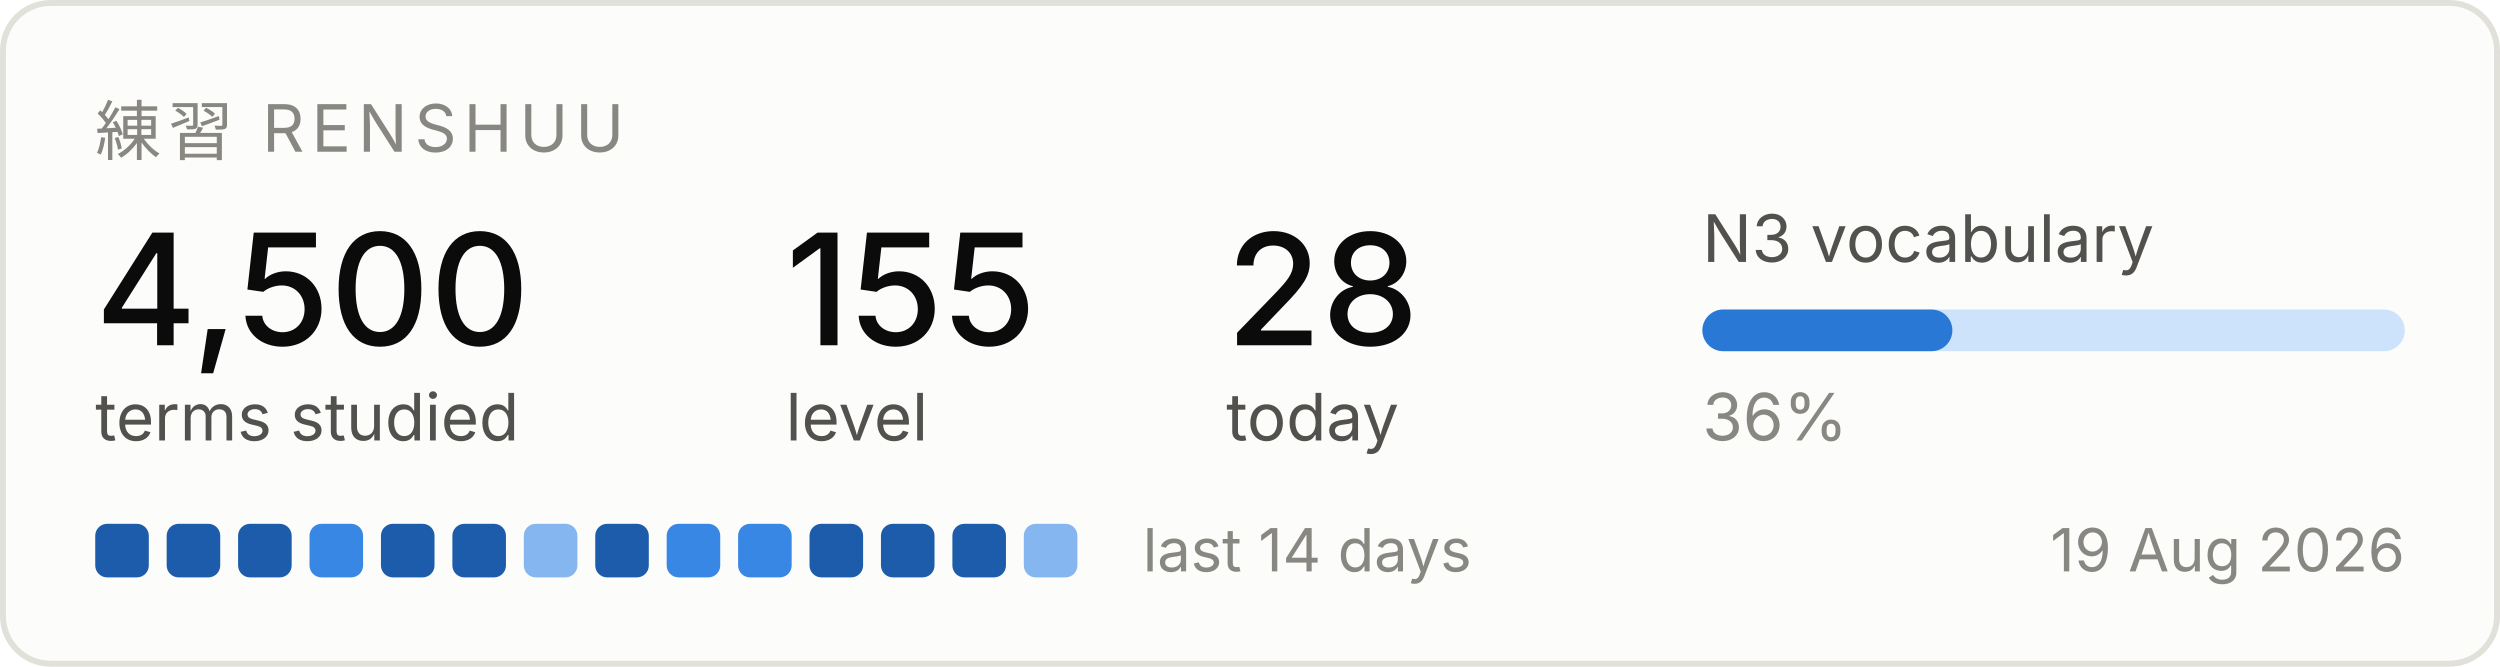
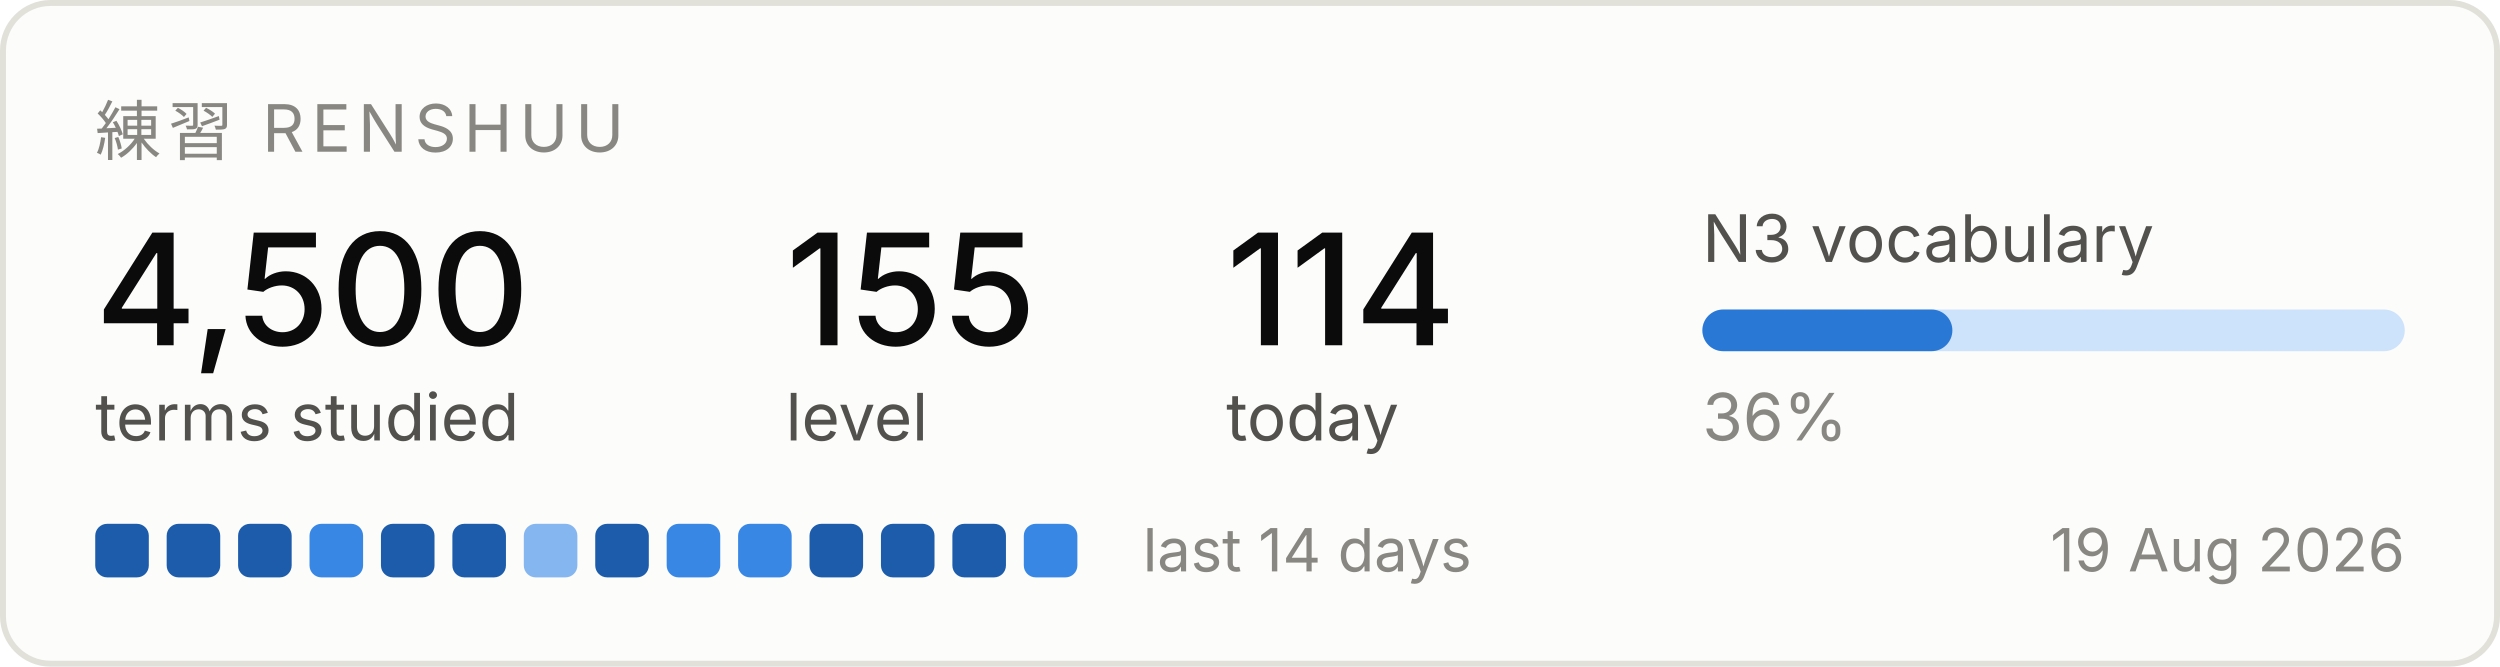
<svg xmlns="http://www.w3.org/2000/svg" width="420" height="112" viewBox="0 0 420 112" role="img" aria-label="Renshuu study progress">
  <rect x="0.5" y="0.5" width="419" height="111" rx="8" fill="#fcfcfb" stroke="#e1e0d9" />
  <text x="16" y="26" font-family="system-ui, -apple-system, Segoe UI, sans-serif" font-size="11" fill="#898781" letter-spacing="1.2">練習  RENSHUU</text>
  <text x="16" y="58" font-family="system-ui, -apple-system, Segoe UI, sans-serif" font-size="26" fill="#0b0b0b" font-weight="500">4,500</text>
  <text x="16" y="74" font-family="system-ui, -apple-system, Segoe UI, sans-serif" font-size="11" fill="#52514e">terms studied</text>
  <text x="132" y="58" font-family="system-ui, -apple-system, Segoe UI, sans-serif" font-size="26" fill="#0b0b0b" font-weight="500">155</text>
  <text x="132" y="74" font-family="system-ui, -apple-system, Segoe UI, sans-serif" font-size="11" fill="#52514e">level</text>
-   <text x="206" y="58" font-family="system-ui, -apple-system, Segoe UI, sans-serif" font-size="26" fill="#0b0b0b" font-weight="500">28</text>
+   <text x="206" y="58" font-family="system-ui, -apple-system, Segoe UI, sans-serif" font-size="26" fill="#0b0b0b" font-weight="500">114</text>
  <text x="206" y="74" font-family="system-ui, -apple-system, Segoe UI, sans-serif" font-size="11" fill="#52514e">today</text>
  <text x="286" y="44" font-family="system-ui, -apple-system, Segoe UI, sans-serif" font-size="11" fill="#52514e">N3 vocabulary</text>
  <rect x="286" y="52" width="118" height="7" rx="3.5" fill="#cde2fb" />
  <rect x="286" y="52" width="42" height="7" rx="3.5" fill="#2a78d6" />
  <text x="286" y="74" font-family="system-ui, -apple-system, Segoe UI, sans-serif" font-size="11" fill="#898781">36%</text>
  <rect x="16" y="88" width="9" height="9" rx="2" fill="#1c5cab" />
  <rect x="28" y="88" width="9" height="9" rx="2" fill="#1c5cab" />
  <rect x="40" y="88" width="9" height="9" rx="2" fill="#1c5cab" />
  <rect x="52" y="88" width="9" height="9" rx="2" fill="#3987e5" />
  <rect x="64" y="88" width="9" height="9" rx="2" fill="#1c5cab" />
  <rect x="76" y="88" width="9" height="9" rx="2" fill="#1c5cab" />
  <rect x="88" y="88" width="9" height="9" rx="2" fill="#86b6ef" />
  <rect x="100" y="88" width="9" height="9" rx="2" fill="#1c5cab" />
  <rect x="112" y="88" width="9" height="9" rx="2" fill="#3987e5" />
  <rect x="124" y="88" width="9" height="9" rx="2" fill="#3987e5" />
  <rect x="136" y="88" width="9" height="9" rx="2" fill="#1c5cab" />
  <rect x="148" y="88" width="9" height="9" rx="2" fill="#1c5cab" />
  <rect x="160" y="88" width="9" height="9" rx="2" fill="#1c5cab" />
-   <rect x="172" y="88" width="9" height="9" rx="2" fill="#86b6ef" />
+   <rect x="172" y="88" width="9" height="9" rx="2" fill="#3987e5" />
  <text x="192" y="96" font-family="system-ui, -apple-system, Segoe UI, sans-serif" font-size="10" fill="#898781">last 14 days</text>
  <text x="404" y="96" font-family="system-ui, -apple-system, Segoe UI, sans-serif" font-size="10" fill="#898781" text-anchor="end">19 Aug 2026</text>
</svg>
